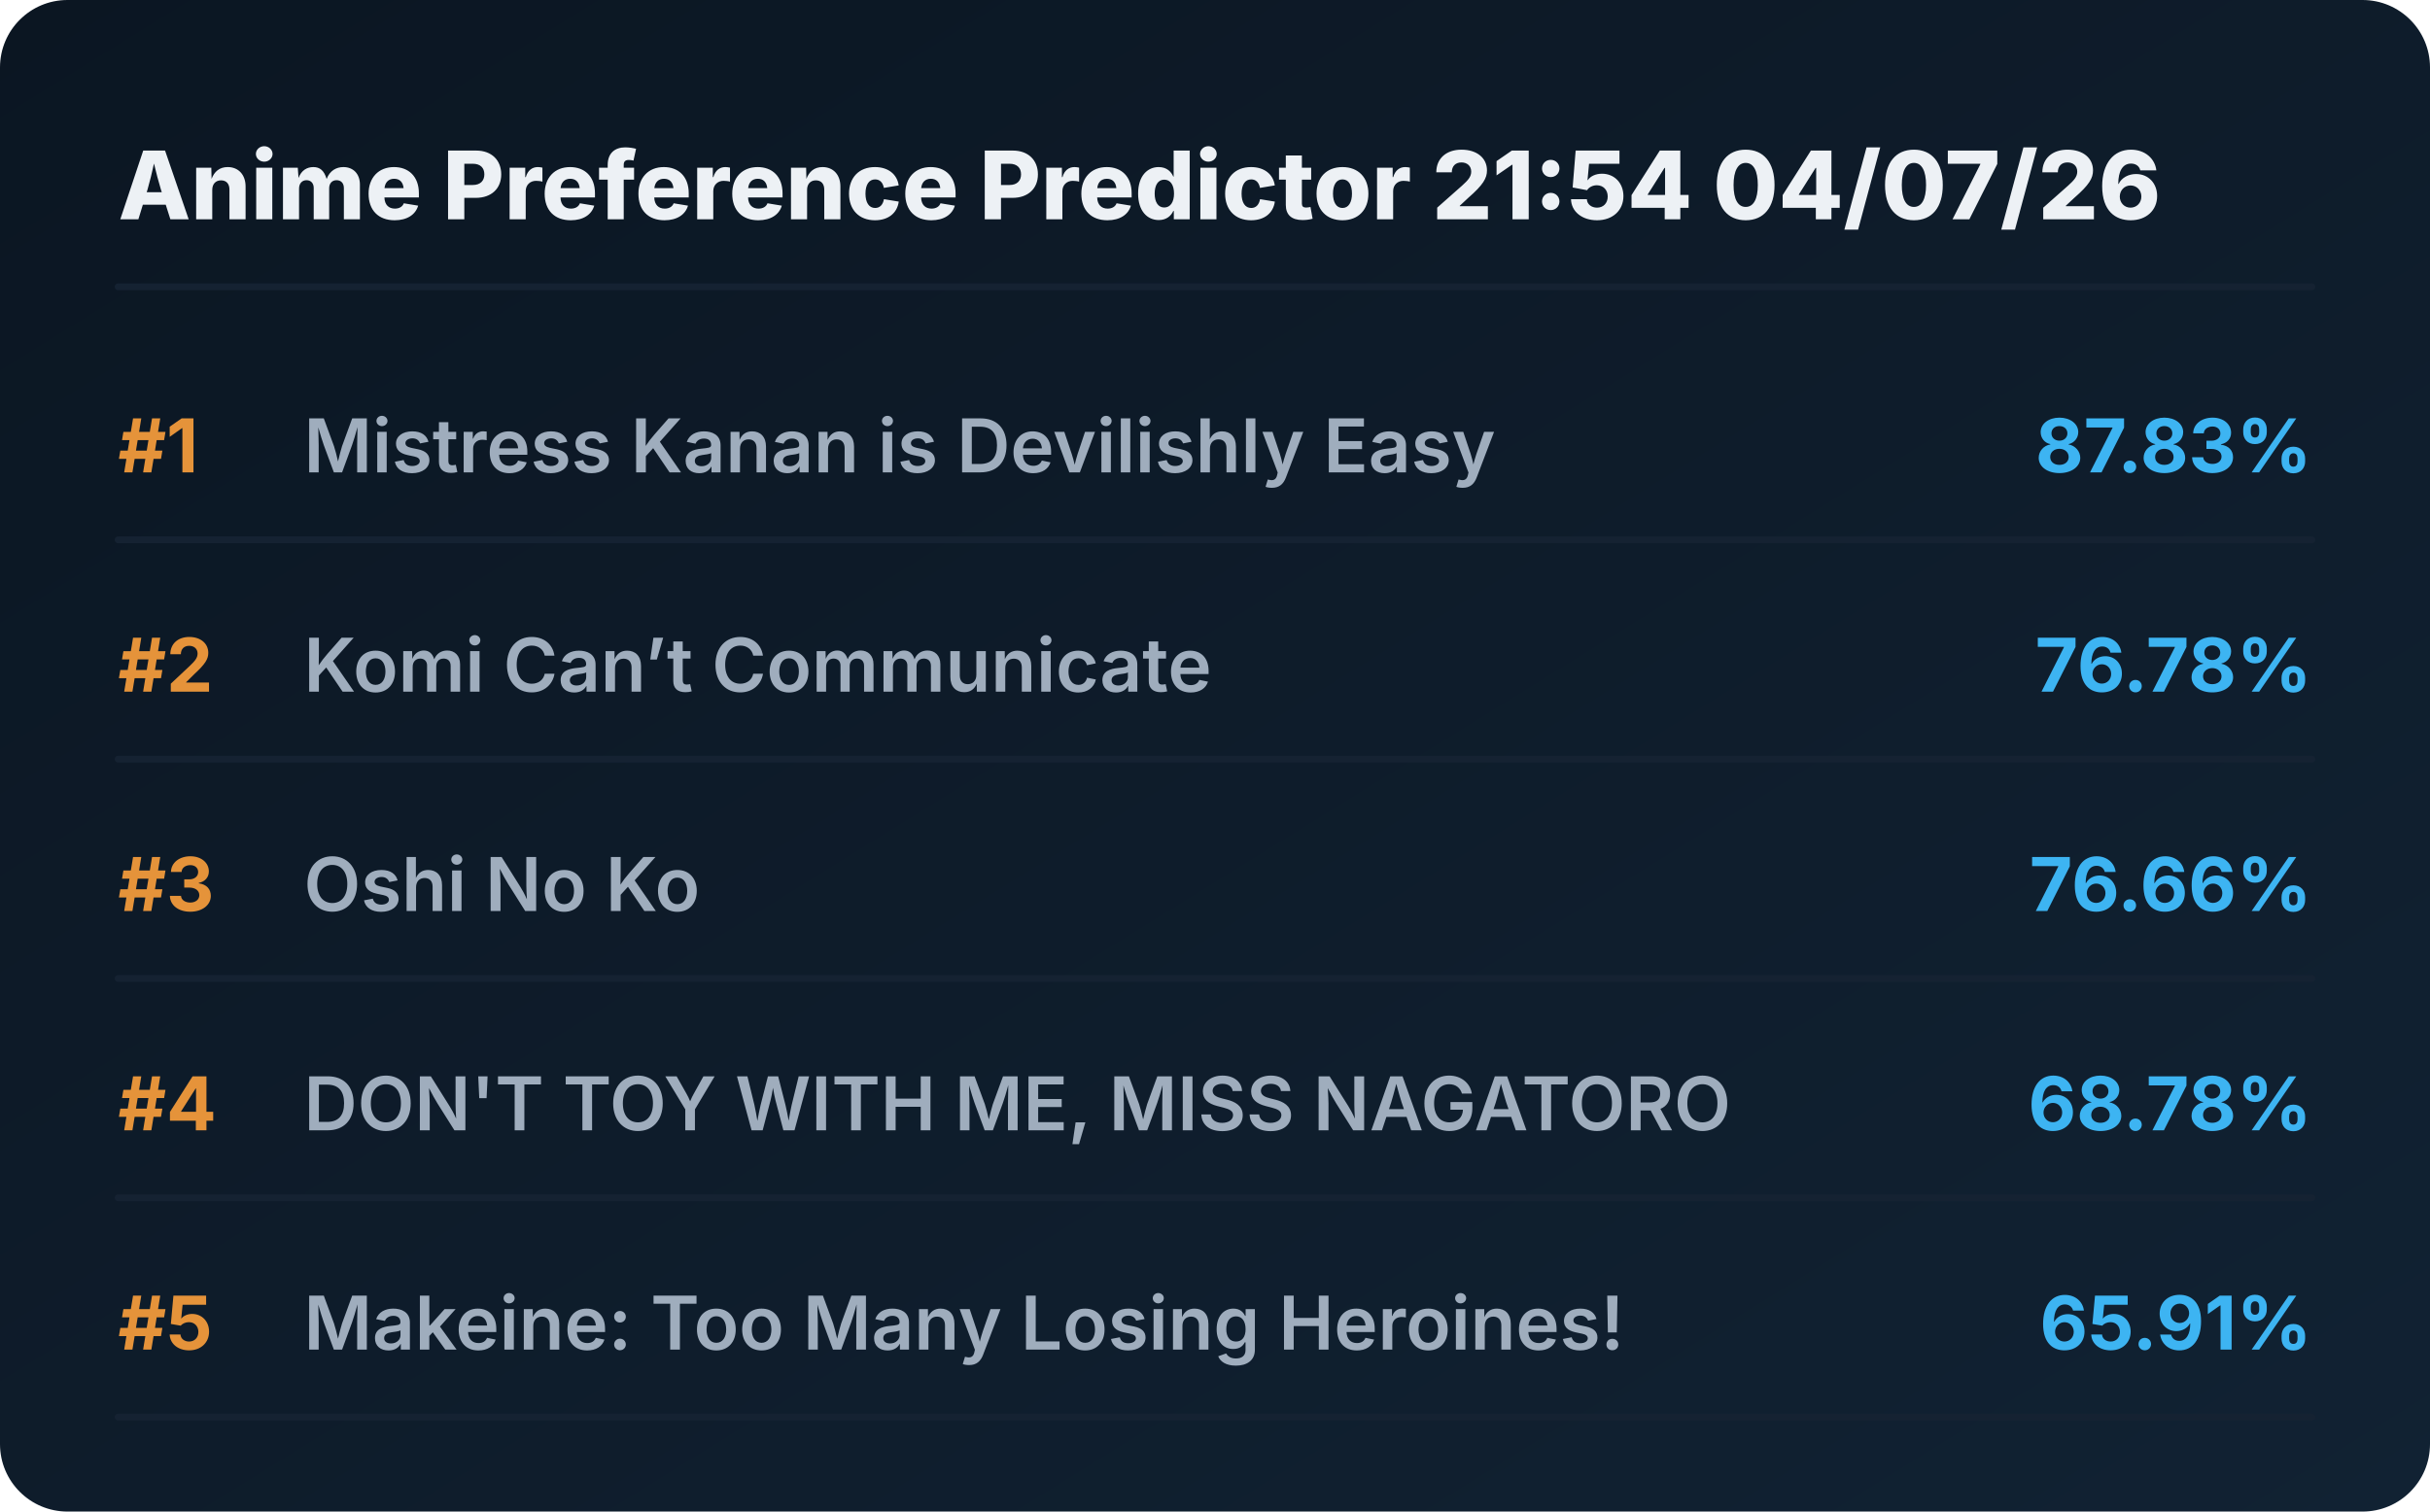
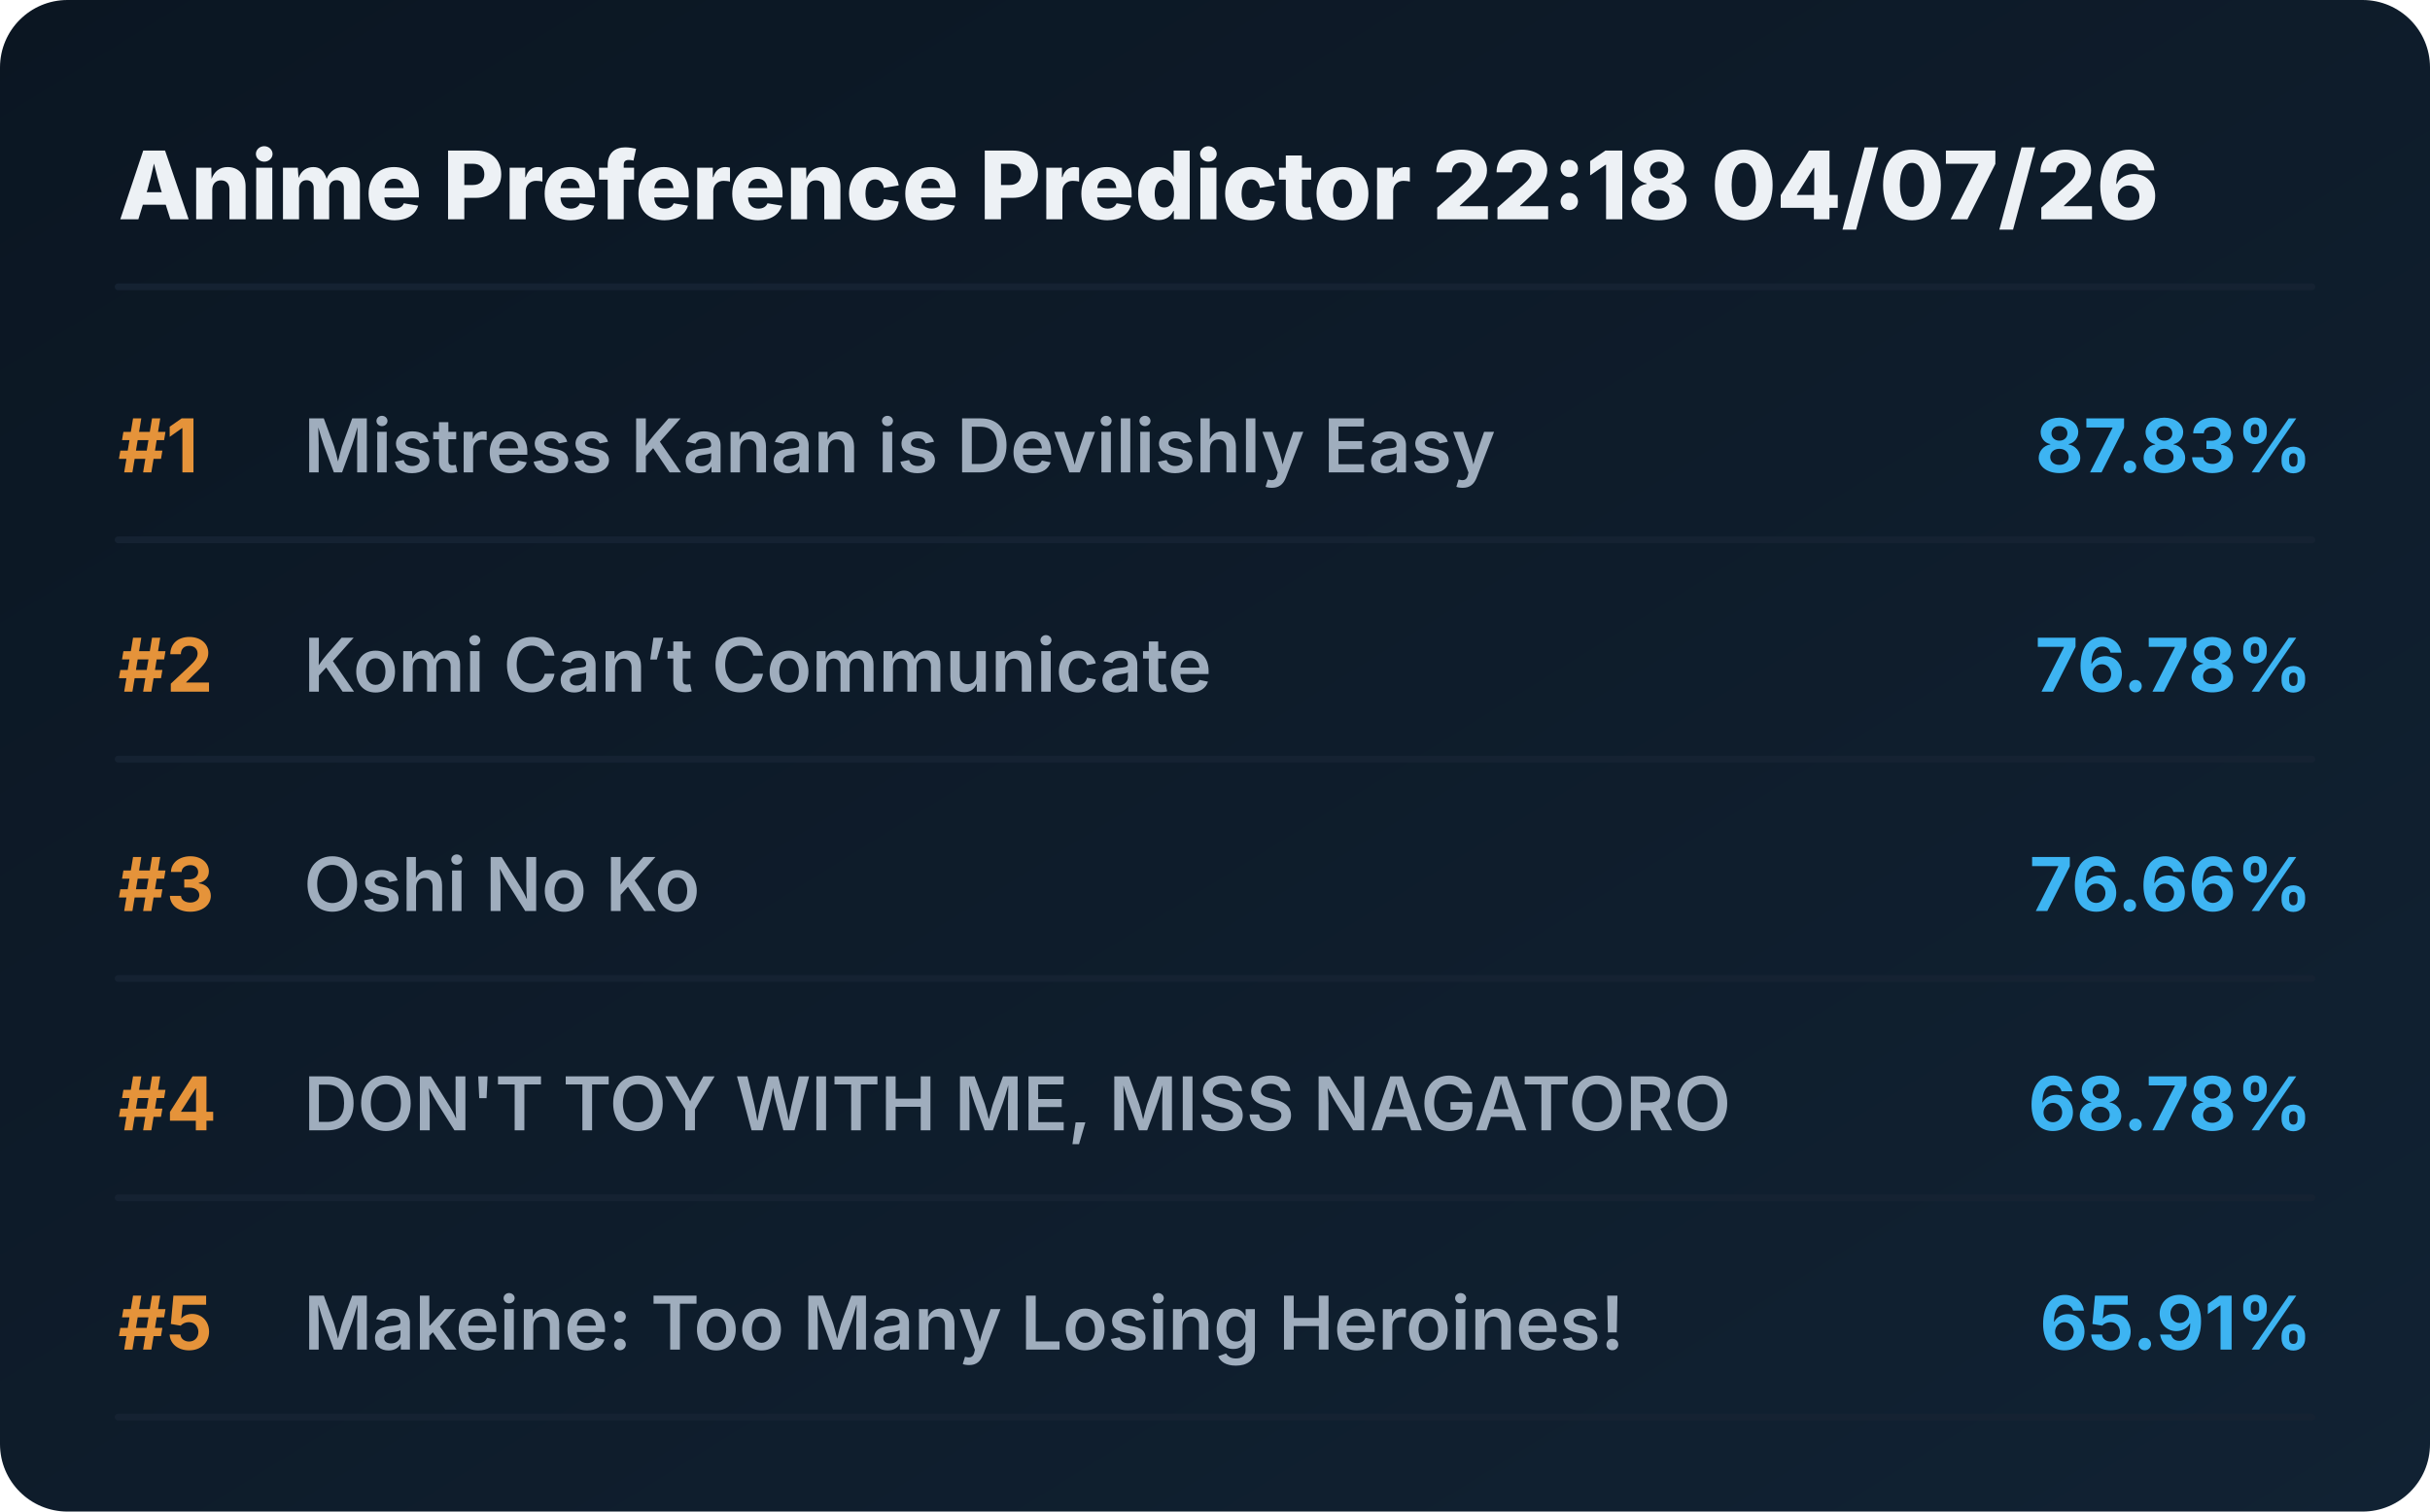
<svg xmlns="http://www.w3.org/2000/svg" viewBox="0 0 720 448" preserveAspectRatio="xMidYMid meet" style="width: 100%; height: auto; max-width: 720px;">
  <defs>
    <linearGradient id="boxGrad" x1="0%" y1="0%" x2="100%" y2="100%">
      <stop offset="0%" stop-color="#0b1622" />
      <stop offset="100%" stop-color="#112233" />
    </linearGradient>
    <clipPath id="titleClip">
      <rect x="90" y="0" width="510" height="100%" />
    </clipPath>
  </defs>
  <style>
    .bg { fill: url(#boxGrad); rx: 20px; }
    .header { font-family: 'Overpass', 'Inter', system-ui, sans-serif; font-weight: 800; font-size: 28px; fill: #edf1f5; }
    .rank { font-family: 'Overpass', 'Inter', system-ui, sans-serif; font-weight: 700; font-size: 22px; fill: #e5933a; }
    .title { font-family: 'Overpass', 'Inter', system-ui, sans-serif; font-weight: 600; font-size: 22px; fill: #9fadbd; }
    .score { font-family: 'Overpass', 'Inter', system-ui, sans-serif; font-weight: 700; font-size: 22px; fill: #3db4f2; }
    .line { stroke: #152232; stroke-width: 2; stroke-linecap: round; }
  </style>
  <rect class="bg" width="720" height="448" />
-   <text x="35" y="65" class="header">Anime Preference Predictor 21:54 04/07/26</text>
+   <text x="35" y="65" class="header">Anime Preference Predictor 22:18 04/07/26</text>
  <line x1="35" y1="85" x2="685" y2="85" class="line" />
  <g transform="translate(0, 0)">
    <text x="35" y="140" class="rank">#1</text>
    <text x="90" y="140" class="title">Mistress Kanan is Devilishly Easy</text>
    <text x="685" y="140" class="score" text-anchor="end">87.83%</text>
    <line x1="35" y1="160" x2="685" y2="160" class="line" />
  </g>
  <g transform="translate(0, 65)">
    <text x="35" y="140" class="rank">#2</text>
    <text x="90" y="140" class="title">Komi Can’t Communicate</text>
    <text x="685" y="140" class="score" text-anchor="end">76.78%</text>
    <line x1="35" y1="160" x2="685" y2="160" class="line" />
  </g>
  <g transform="translate(0, 130)">
    <text x="35" y="140" class="rank">#3</text>
    <text x="90" y="140" class="title">Oshi No Ko</text>
    <text x="685" y="140" class="score" text-anchor="end">76.66%</text>
    <line x1="35" y1="160" x2="685" y2="160" class="line" />
  </g>
  <g transform="translate(0, 195)">
    <text x="35" y="140" class="rank">#4</text>
    <text x="90" y="140" class="title">DON'T TOY WITH ME, MISS NAGATORO</text>
    <text x="685" y="140" class="score" text-anchor="end">68.78%</text>
    <line x1="35" y1="160" x2="685" y2="160" class="line" />
  </g>
  <g transform="translate(0, 260)">
    <text x="35" y="140" class="rank">#5</text>
    <text x="90" y="140" class="title">Makeine: Too Many Losing Heroines!</text>
    <text x="685" y="140" class="score" text-anchor="end">65.91%</text>
    <line x1="35" y1="160" x2="685" y2="160" class="line" />
  </g>
</svg>
